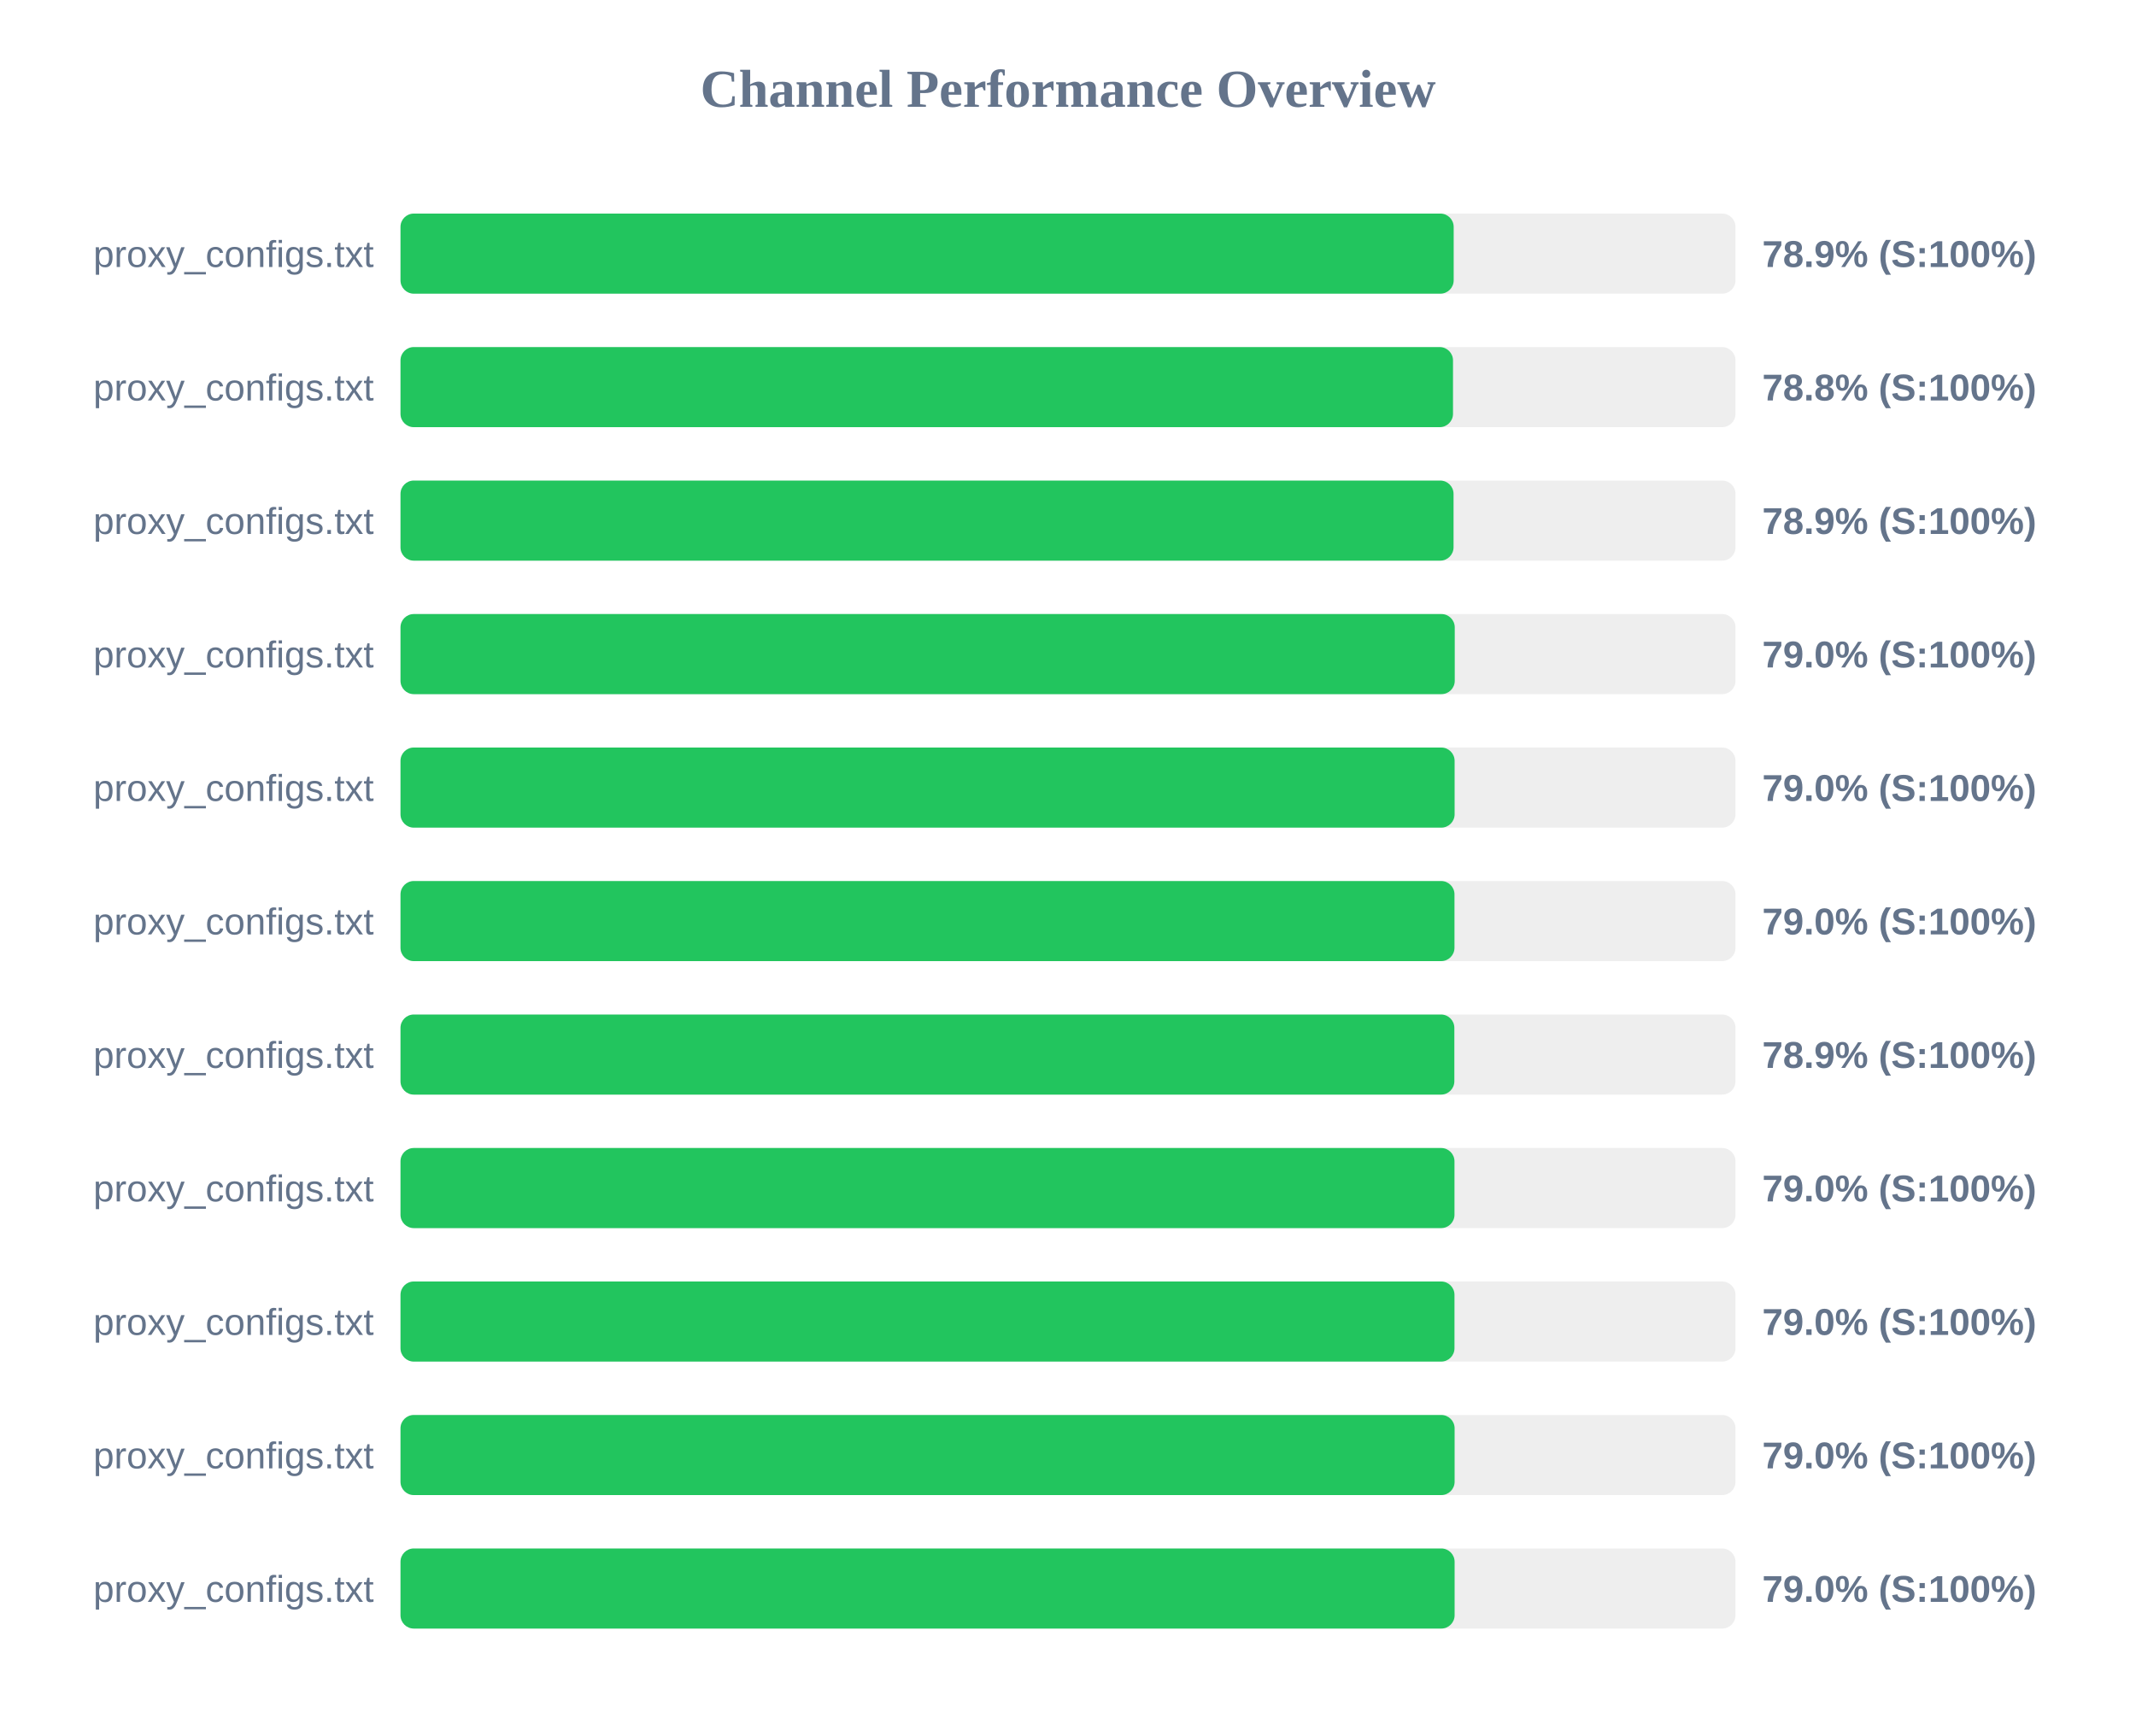
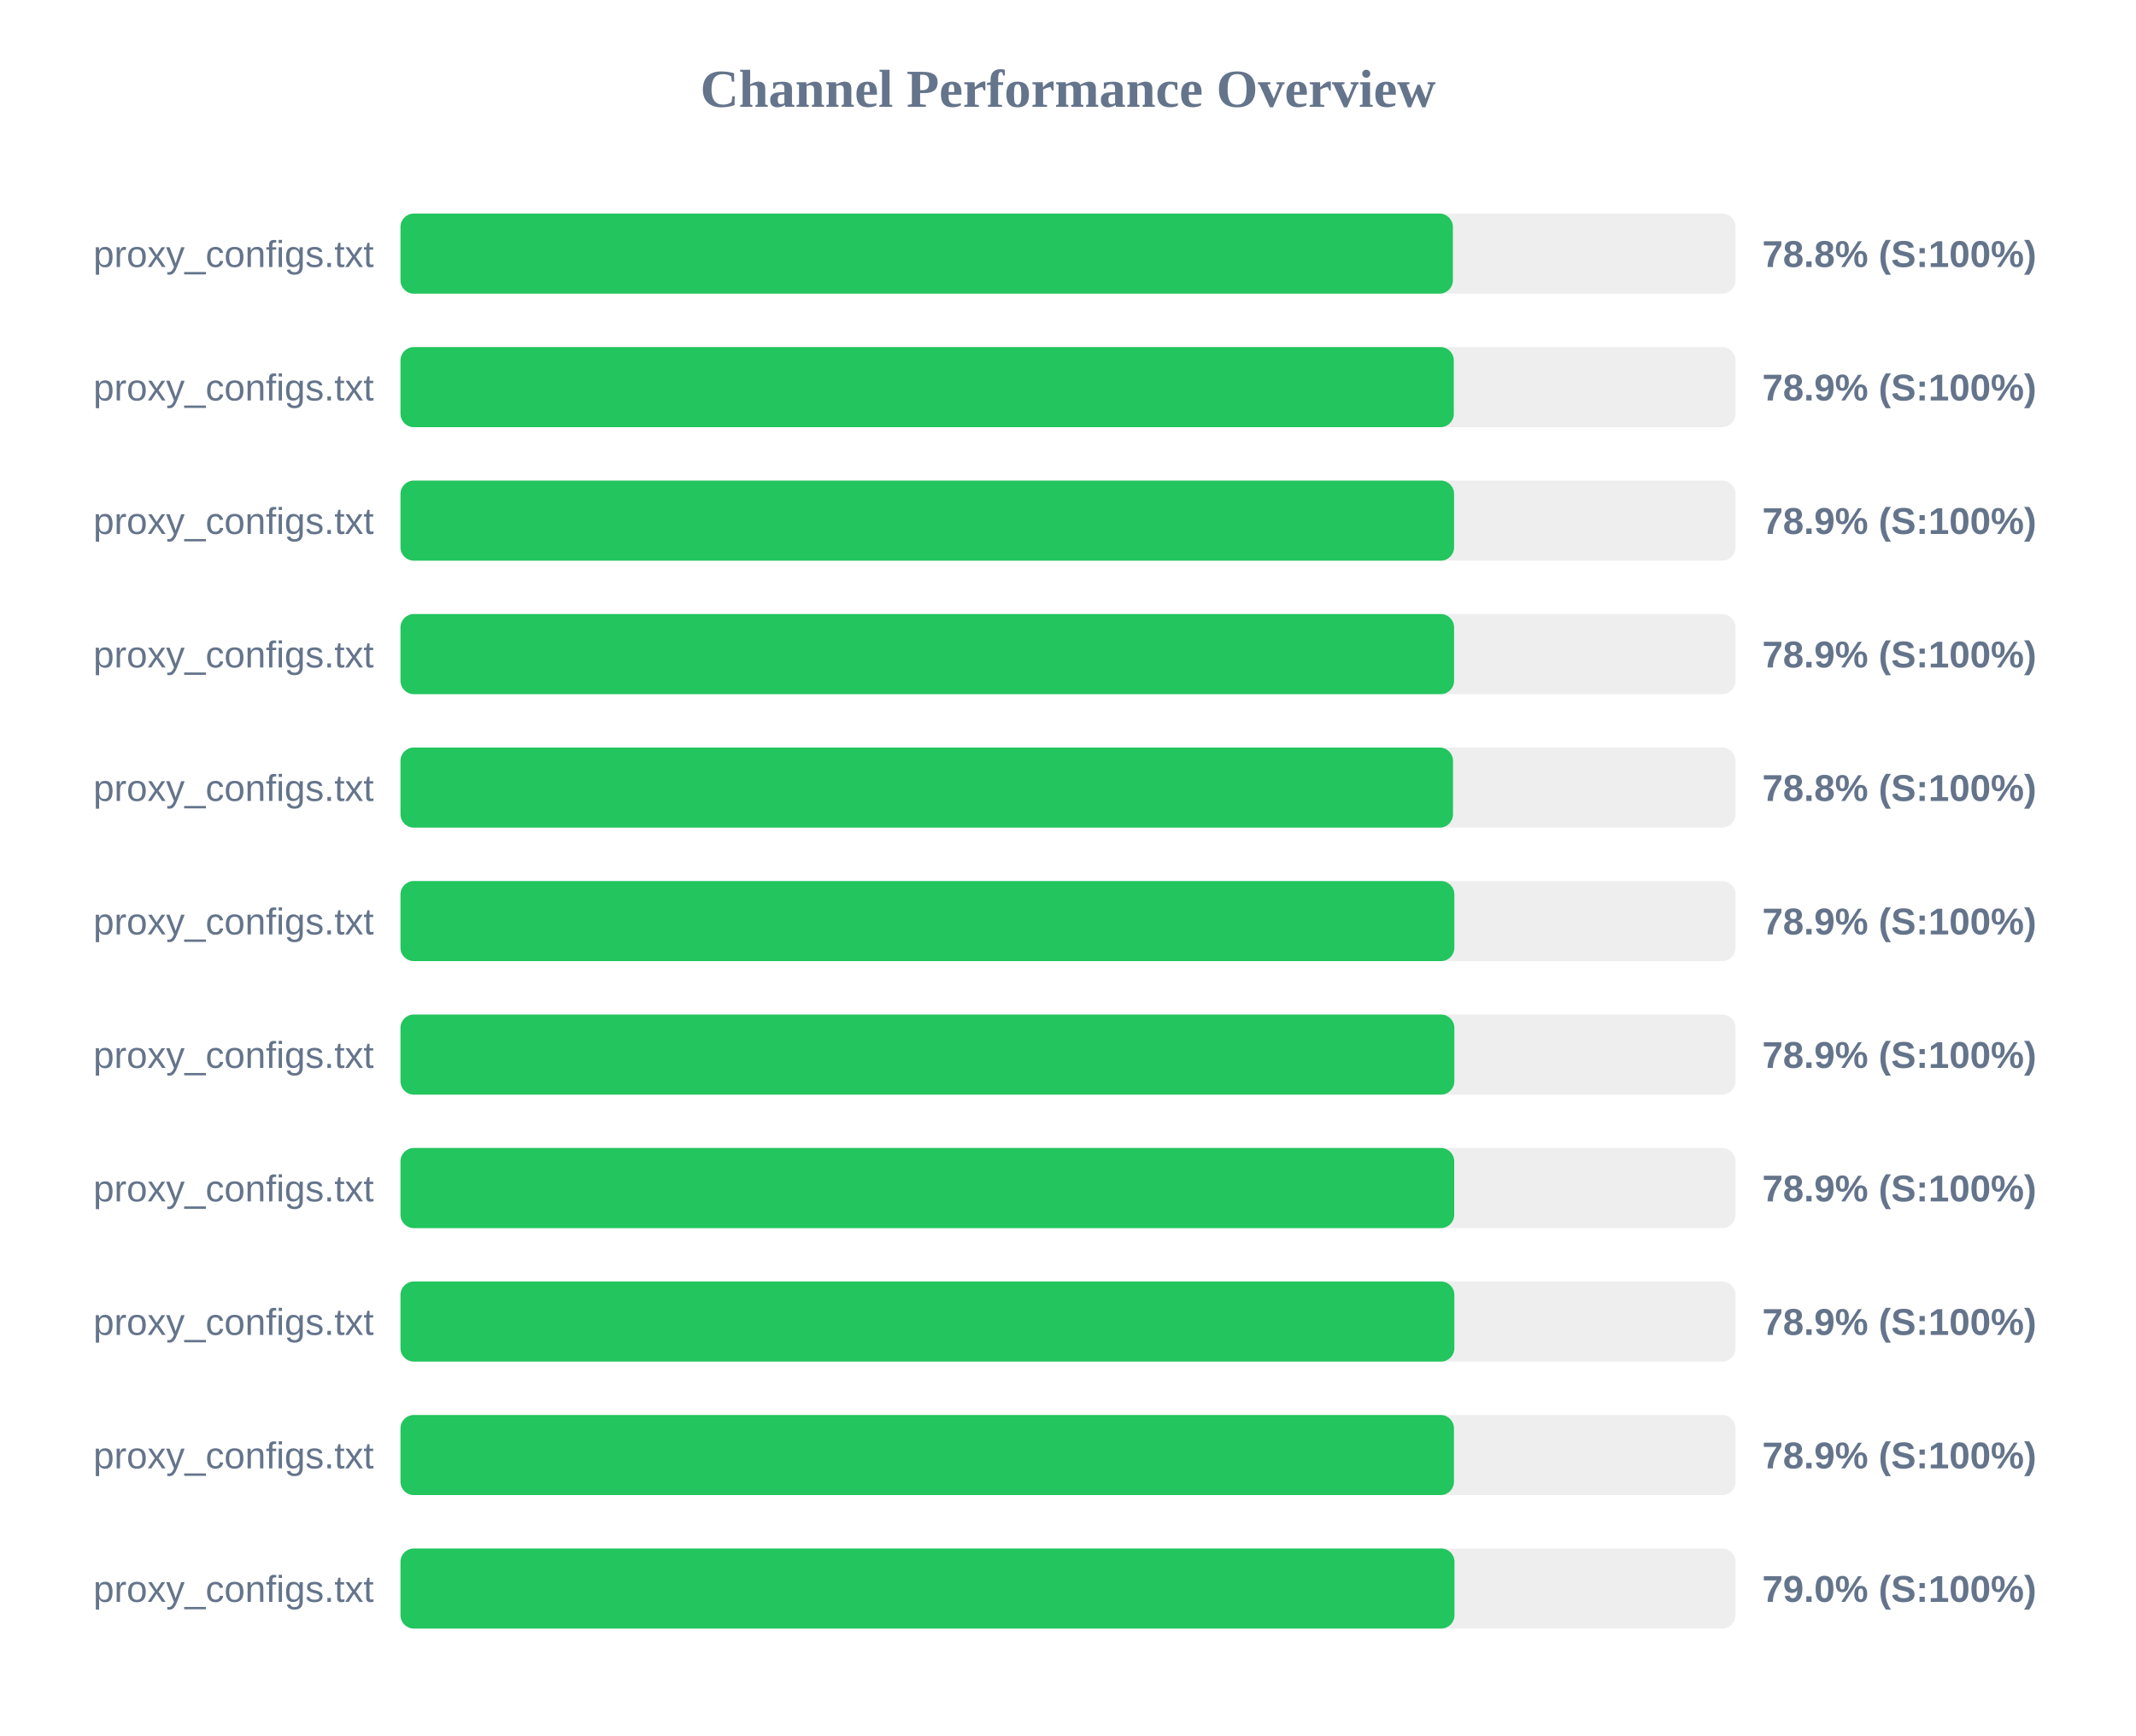
<svg xmlns="http://www.w3.org/2000/svg" width="800" height="650" version="1.1">
  <style>
        .row { font: 14px Arial; fill: #64748b; }
        .score { font: bold 14px Arial; fill: #64748b; }
    </style>
  <text x="400" y="40" text-anchor="middle" font-size="20px" font-weight="bold" fill="#64748b">Channel Performance Overview</text>
  <rect x="150" y="80" width="500" height="30" fill="#eee" rx="5" />
-   <rect x="150" y="80" width="394.45" height="30" fill="#22c55e" rx="5" />
+   <rect x="150" y="80" width="394.15" height="30" fill="#22c55e" rx="5" />
  <text x="140" y="100" text-anchor="end" class="row">proxy_configs.txt</text>
-   <text x="660" y="100" text-anchor="start" class="score">78.9% (S:100%)</text>
+   <text x="660" y="100" text-anchor="start" class="score">78.8% (S:100%)</text>
  <rect x="150" y="130" width="500" height="30" fill="#eee" rx="5" />
-   <rect x="150" y="130" width="394.2" height="30" fill="#22c55e" rx="5" />
+   <rect x="150" y="130" width="394.5" height="30" fill="#22c55e" rx="5" />
  <text x="140" y="150" text-anchor="end" class="row">proxy_configs.txt</text>
-   <text x="660" y="150" text-anchor="start" class="score">78.8% (S:100%)</text>
+   <text x="660" y="150" text-anchor="start" class="score">78.9% (S:100%)</text>
  <rect x="150" y="180" width="500" height="30" fill="#eee" rx="5" />
-   <rect x="150" y="180" width="394.4" height="30" fill="#22c55e" rx="5" />
+   <rect x="150" y="180" width="394.6" height="30" fill="#22c55e" rx="5" />
  <text x="140" y="200" text-anchor="end" class="row">proxy_configs.txt</text>
  <text x="660" y="200" text-anchor="start" class="score">78.9% (S:100%)</text>
  <rect x="150" y="230" width="500" height="30" fill="#eee" rx="5" />
-   <rect x="150" y="230" width="394.85" height="30" fill="#22c55e" rx="5" />
+   <rect x="150" y="230" width="394.6" height="30" fill="#22c55e" rx="5" />
  <text x="140" y="250" text-anchor="end" class="row">proxy_configs.txt</text>
-   <text x="660" y="250" text-anchor="start" class="score">79.0% (S:100%)</text>
+   <text x="660" y="250" text-anchor="start" class="score">78.9% (S:100%)</text>
  <rect x="150" y="280" width="500" height="30" fill="#eee" rx="5" />
-   <rect x="150" y="280" width="394.8" height="30" fill="#22c55e" rx="5" />
+   <rect x="150" y="280" width="394.2" height="30" fill="#22c55e" rx="5" />
  <text x="140" y="300" text-anchor="end" class="row">proxy_configs.txt</text>
-   <text x="660" y="300" text-anchor="start" class="score">79.0% (S:100%)</text>
+   <text x="660" y="300" text-anchor="start" class="score">78.8% (S:100%)</text>
  <rect x="150" y="330" width="500" height="30" fill="#eee" rx="5" />
-   <rect x="150" y="330" width="394.75" height="30" fill="#22c55e" rx="5" />
+   <rect x="150" y="330" width="394.7" height="30" fill="#22c55e" rx="5" />
  <text x="140" y="350" text-anchor="end" class="row">proxy_configs.txt</text>
-   <text x="660" y="350" text-anchor="start" class="score">79.0% (S:100%)</text>
+   <text x="660" y="350" text-anchor="start" class="score">78.9% (S:100%)</text>
  <rect x="150" y="380" width="500" height="30" fill="#eee" rx="5" />
  <rect x="150" y="380" width="394.7" height="30" fill="#22c55e" rx="5" />
  <text x="140" y="400" text-anchor="end" class="row">proxy_configs.txt</text>
  <text x="660" y="400" text-anchor="start" class="score">78.9% (S:100%)</text>
  <rect x="150" y="430" width="500" height="30" fill="#eee" rx="5" />
-   <rect x="150" y="430" width="394.75" height="30" fill="#22c55e" rx="5" />
+   <rect x="150" y="430" width="394.65" height="30" fill="#22c55e" rx="5" />
  <text x="140" y="450" text-anchor="end" class="row">proxy_configs.txt</text>
-   <text x="660" y="450" text-anchor="start" class="score">79.0% (S:100%)</text>
+   <text x="660" y="450" text-anchor="start" class="score">78.9% (S:100%)</text>
  <rect x="150" y="480" width="500" height="30" fill="#eee" rx="5" />
-   <rect x="150" y="480" width="394.75" height="30" fill="#22c55e" rx="5" />
+   <rect x="150" y="480" width="394.7" height="30" fill="#22c55e" rx="5" />
  <text x="140" y="500" text-anchor="end" class="row">proxy_configs.txt</text>
-   <text x="660" y="500" text-anchor="start" class="score">79.0% (S:100%)</text>
+   <text x="660" y="500" text-anchor="start" class="score">78.9% (S:100%)</text>
  <rect x="150" y="530" width="500" height="30" fill="#eee" rx="5" />
-   <rect x="150" y="530" width="394.8" height="30" fill="#22c55e" rx="5" />
+   <rect x="150" y="530" width="394.55" height="30" fill="#22c55e" rx="5" />
  <text x="140" y="550" text-anchor="end" class="row">proxy_configs.txt</text>
-   <text x="660" y="550" text-anchor="start" class="score">79.0% (S:100%)</text>
+   <text x="660" y="550" text-anchor="start" class="score">78.9% (S:100%)</text>
  <rect x="150" y="580" width="500" height="30" fill="#eee" rx="5" />
-   <rect x="150" y="580" width="394.8" height="30" fill="#22c55e" rx="5" />
+   <rect x="150" y="580" width="394.75" height="30" fill="#22c55e" rx="5" />
  <text x="140" y="600" text-anchor="end" class="row">proxy_configs.txt</text>
  <text x="660" y="600" text-anchor="start" class="score">79.0% (S:100%)</text>
</svg>
